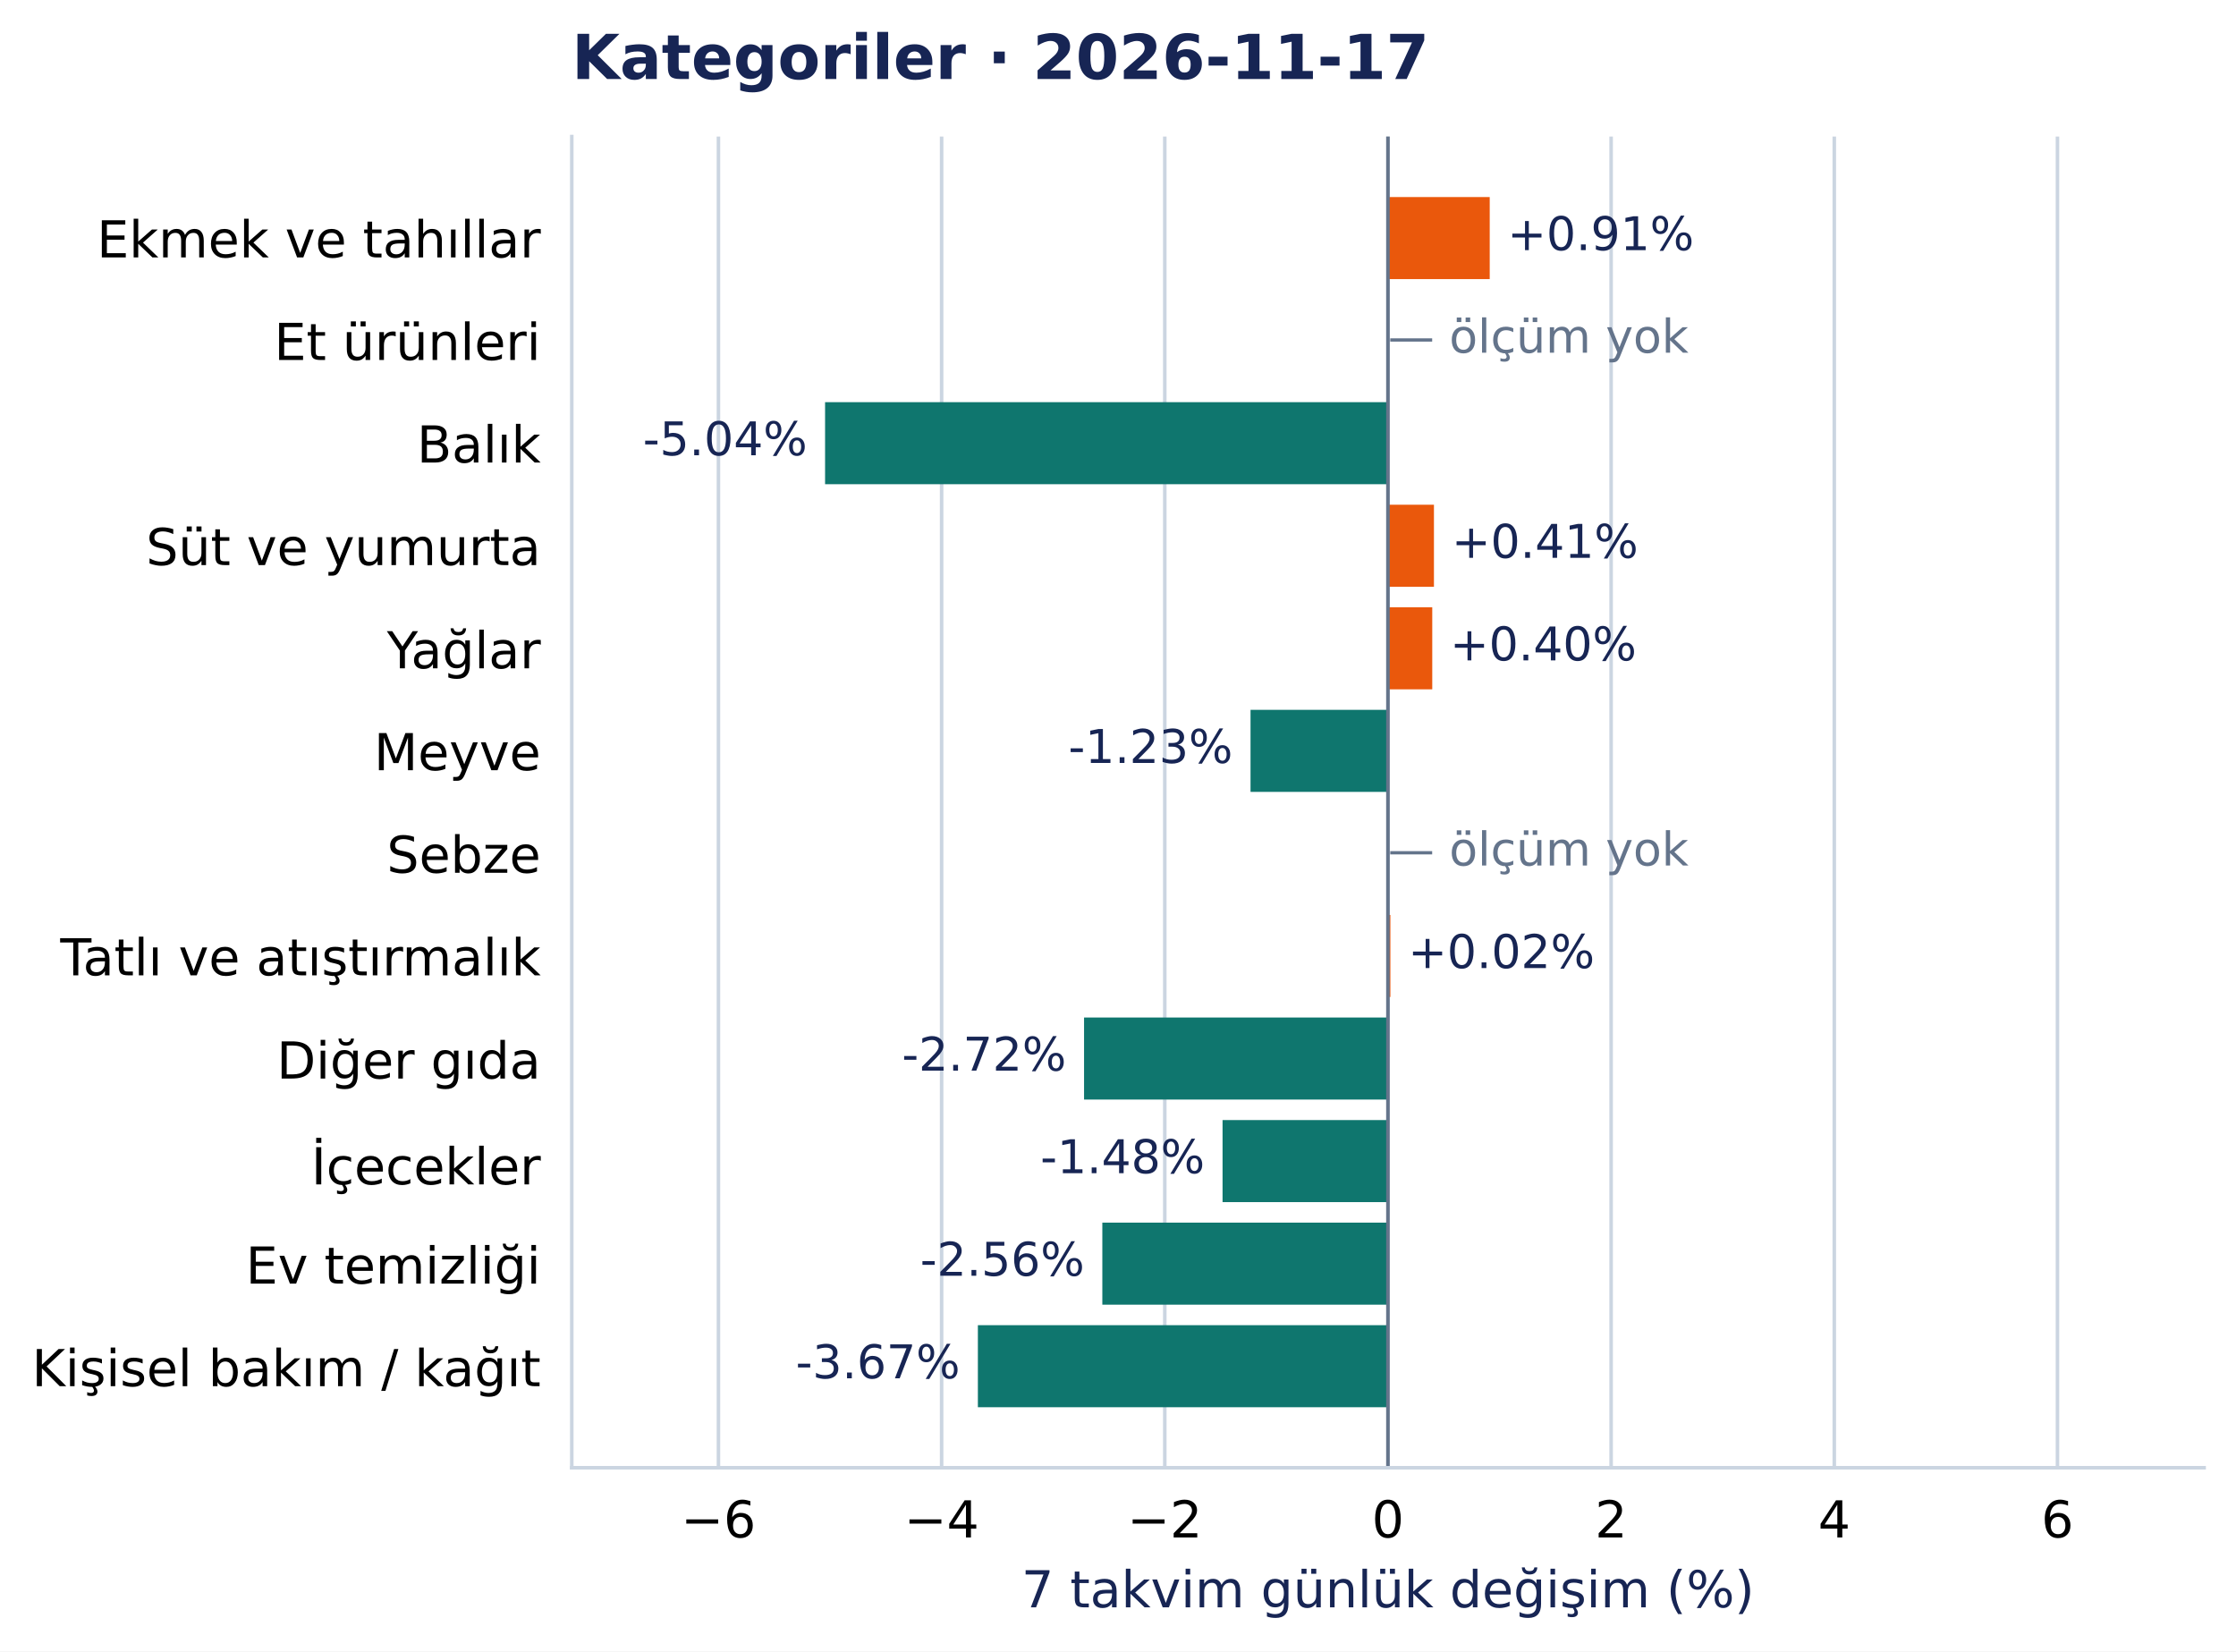
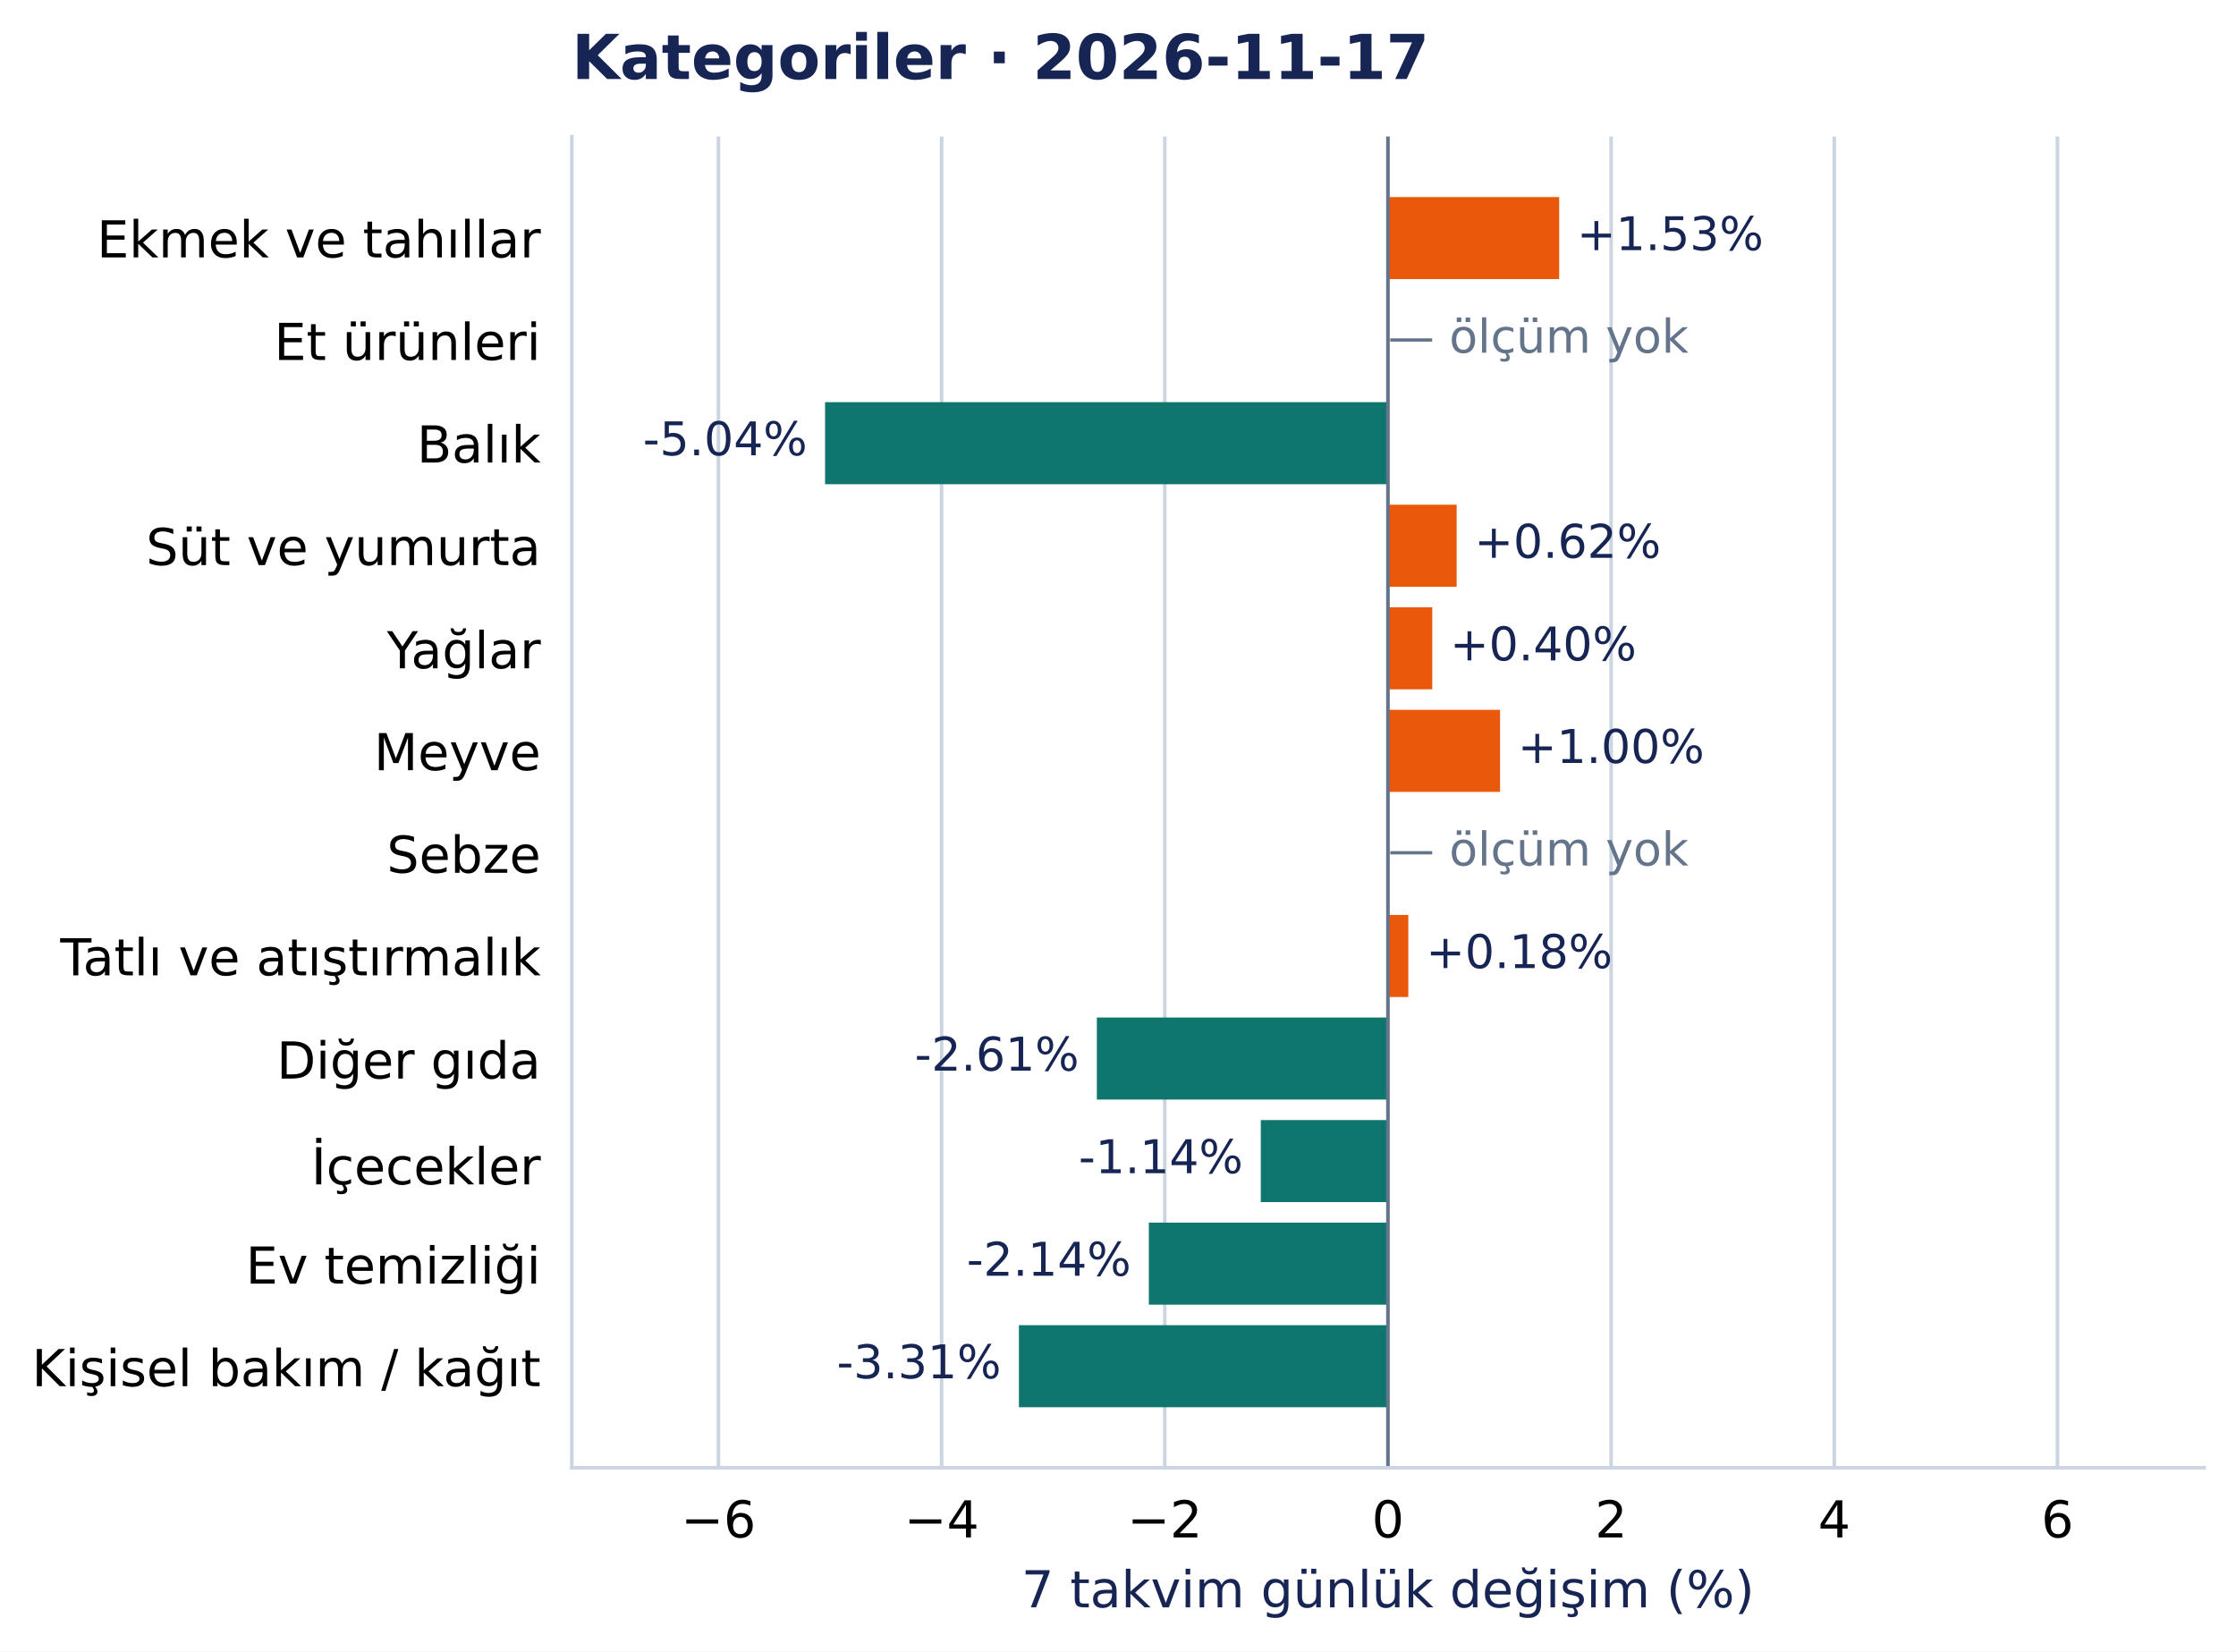
<svg xmlns="http://www.w3.org/2000/svg" width="504.998pt" height="372.97pt" viewBox="0 0 504.998 372.97" version="1.1">
  <defs>
    <style type="text/css">*{stroke-linejoin: round; stroke-linecap: butt}</style>
  </defs>
  <g id="figure_1">
    <g id="patch_1">
      <path d="M 0 372.97 L 504.998 372.97 L 504.998 0 L 0 0 z " style="fill: #ffffff" />
    </g>
    <g id="axes_1">
      <g id="patch_2">
        <path d="M 129.135 331.478 L 497.798 331.478 L 497.798 30.838 L 129.135 30.838 z " style="fill: #ffffff" />
      </g>
      <g id="matplotlib.axis_1">
        <g id="xtick_1">
          <g id="line2d_1">
            <path d="M 162.258 331.478 L 162.258 30.838 " clip-path="url(#pcea90821e2)" style="fill: none; stroke: #cbd5e1; stroke-width: 0.8; stroke-linecap: square" />
          </g>
          <g id="line2d_2" />
          <g id="text_1">
            <text style="font-size: 11.5px; font-family: 'DejaVu Sans', 'Bitstream Vera Sans', 'Computer Modern Sans Serif', 'Lucida Grande', 'Verdana', 'Geneva', 'Lucid', 'Arial', 'Helvetica', 'Avant Garde', sans-serif; text-anchor: middle" x="162.258" y="347.216" transform="rotate(-0 162.2577 347.2157)">−6</text>
          </g>
        </g>
        <g id="xtick_2">
          <g id="line2d_3">
            <path d="M 212.661 331.478 L 212.661 30.838 " clip-path="url(#pcea90821e2)" style="fill: none; stroke: #cbd5e1; stroke-width: 0.8; stroke-linecap: square" />
          </g>
          <g id="line2d_4" />
          <g id="text_2">
            <text style="font-size: 11.5px; font-family: 'DejaVu Sans', 'Bitstream Vera Sans', 'Computer Modern Sans Serif', 'Lucida Grande', 'Verdana', 'Geneva', 'Lucid', 'Arial', 'Helvetica', 'Avant Garde', sans-serif; text-anchor: middle" x="212.661" y="347.216" transform="rotate(-0 212.6607 347.2157)">−4</text>
          </g>
        </g>
        <g id="xtick_3">
          <g id="line2d_5">
            <path d="M 263.064 331.478 L 263.064 30.838 " clip-path="url(#pcea90821e2)" style="fill: none; stroke: #cbd5e1; stroke-width: 0.8; stroke-linecap: square" />
          </g>
          <g id="line2d_6" />
          <g id="text_3">
            <text style="font-size: 11.5px; font-family: 'DejaVu Sans', 'Bitstream Vera Sans', 'Computer Modern Sans Serif', 'Lucida Grande', 'Verdana', 'Geneva', 'Lucid', 'Arial', 'Helvetica', 'Avant Garde', sans-serif; text-anchor: middle" x="263.064" y="347.216" transform="rotate(-0 263.0636 347.2157)">−2</text>
          </g>
        </g>
        <g id="xtick_4">
          <g id="line2d_7">
            <path d="M 313.467 331.478 L 313.467 30.838 " clip-path="url(#pcea90821e2)" style="fill: none; stroke: #cbd5e1; stroke-width: 0.8; stroke-linecap: square" />
          </g>
          <g id="line2d_8" />
          <g id="text_4">
            <text style="font-size: 11.5px; font-family: 'DejaVu Sans', 'Bitstream Vera Sans', 'Computer Modern Sans Serif', 'Lucida Grande', 'Verdana', 'Geneva', 'Lucid', 'Arial', 'Helvetica', 'Avant Garde', sans-serif; text-anchor: middle" x="313.467" y="347.216" transform="rotate(-0 313.4666 347.2157)">0</text>
          </g>
        </g>
        <g id="xtick_5">
          <g id="line2d_9">
            <path d="M 363.87 331.478 L 363.87 30.838 " clip-path="url(#pcea90821e2)" style="fill: none; stroke: #cbd5e1; stroke-width: 0.8; stroke-linecap: square" />
          </g>
          <g id="line2d_10" />
          <g id="text_5">
            <text style="font-size: 11.5px; font-family: 'DejaVu Sans', 'Bitstream Vera Sans', 'Computer Modern Sans Serif', 'Lucida Grande', 'Verdana', 'Geneva', 'Lucid', 'Arial', 'Helvetica', 'Avant Garde', sans-serif; text-anchor: middle" x="363.87" y="347.216" transform="rotate(-0 363.8695 347.2157)">2</text>
          </g>
        </g>
        <g id="xtick_6">
          <g id="line2d_11">
            <path d="M 414.272 331.478 L 414.272 30.838 " clip-path="url(#pcea90821e2)" style="fill: none; stroke: #cbd5e1; stroke-width: 0.8; stroke-linecap: square" />
          </g>
          <g id="line2d_12" />
          <g id="text_6">
            <text style="font-size: 11.5px; font-family: 'DejaVu Sans', 'Bitstream Vera Sans', 'Computer Modern Sans Serif', 'Lucida Grande', 'Verdana', 'Geneva', 'Lucid', 'Arial', 'Helvetica', 'Avant Garde', sans-serif; text-anchor: middle" x="414.272" y="347.216" transform="rotate(-0 414.2725 347.2157)">4</text>
          </g>
        </g>
        <g id="xtick_7">
          <g id="line2d_13">
            <path d="M 464.675 331.478 L 464.675 30.838 " clip-path="url(#pcea90821e2)" style="fill: none; stroke: #cbd5e1; stroke-width: 0.8; stroke-linecap: square" />
          </g>
          <g id="line2d_14" />
          <g id="text_7">
            <text style="font-size: 11.5px; font-family: 'DejaVu Sans', 'Bitstream Vera Sans', 'Computer Modern Sans Serif', 'Lucida Grande', 'Verdana', 'Geneva', 'Lucid', 'Arial', 'Helvetica', 'Avant Garde', sans-serif; text-anchor: middle" x="464.675" y="347.216" transform="rotate(-0 464.6754 347.2157)">6</text>
          </g>
        </g>
        <g id="text_8">
          <text style="font-size: 11.5px; font-family: 'DejaVu Sans', 'Bitstream Vera Sans', 'Computer Modern Sans Serif', 'Lucida Grande', 'Verdana', 'Geneva', 'Lucid', 'Arial', 'Helvetica', 'Avant Garde', sans-serif; text-anchor: middle; fill: #172554" x="313.467" y="363.008" transform="rotate(-0 313.4666 363.0077)">7 takvim günlük değişim (%)</text>
        </g>
      </g>
      <g id="matplotlib.axis_2">
        <g id="ytick_1">
          <g id="line2d_15" />
          <g id="text_9">
            <text style="font-size: 11.5px; font-family: 'DejaVu Sans', 'Bitstream Vera Sans', 'Computer Modern Sans Serif', 'Lucida Grande', 'Verdana', 'Geneva', 'Lucid', 'Arial', 'Helvetica', 'Avant Garde', sans-serif; text-anchor: end" x="122.135" y="58.137" transform="rotate(-0 122.1353 58.13713)">Ekmek ve tahıllar</text>
          </g>
        </g>
        <g id="ytick_2">
          <g id="line2d_16" />
          <g id="text_10">
            <text style="font-size: 11.5px; font-family: 'DejaVu Sans', 'Bitstream Vera Sans', 'Computer Modern Sans Serif', 'Lucida Grande', 'Verdana', 'Geneva', 'Lucid', 'Arial', 'Helvetica', 'Avant Garde', sans-serif; text-anchor: end" x="122.135" y="81.299" transform="rotate(-0 122.1353 81.29896)">Et ürünleri</text>
          </g>
        </g>
        <g id="ytick_3">
          <g id="line2d_17" />
          <g id="text_11">
            <text style="font-size: 11.5px; font-family: 'DejaVu Sans', 'Bitstream Vera Sans', 'Computer Modern Sans Serif', 'Lucida Grande', 'Verdana', 'Geneva', 'Lucid', 'Arial', 'Helvetica', 'Avant Garde', sans-serif; text-anchor: end" x="122.135" y="104.461" transform="rotate(-0 122.1353 104.4608)">Balık</text>
          </g>
        </g>
        <g id="ytick_4">
          <g id="line2d_18" />
          <g id="text_12">
            <text style="font-size: 11.5px; font-family: 'DejaVu Sans', 'Bitstream Vera Sans', 'Computer Modern Sans Serif', 'Lucida Grande', 'Verdana', 'Geneva', 'Lucid', 'Arial', 'Helvetica', 'Avant Garde', sans-serif; text-anchor: end" x="122.135" y="127.622" transform="rotate(-0 122.1353 127.6222)">Süt ve yumurta</text>
          </g>
        </g>
        <g id="ytick_5">
          <g id="line2d_19" />
          <g id="text_13">
            <text style="font-size: 11.5px; font-family: 'DejaVu Sans', 'Bitstream Vera Sans', 'Computer Modern Sans Serif', 'Lucida Grande', 'Verdana', 'Geneva', 'Lucid', 'Arial', 'Helvetica', 'Avant Garde', sans-serif; text-anchor: end" x="122.135" y="150.93" transform="rotate(-0 122.1353 150.93)">Yağlar</text>
          </g>
        </g>
        <g id="ytick_6">
          <g id="line2d_20" />
          <g id="text_14">
            <text style="font-size: 11.5px; font-family: 'DejaVu Sans', 'Bitstream Vera Sans', 'Computer Modern Sans Serif', 'Lucida Grande', 'Verdana', 'Geneva', 'Lucid', 'Arial', 'Helvetica', 'Avant Garde', sans-serif; text-anchor: end" x="122.135" y="173.946" transform="rotate(-0 122.1353 173.9458)">Meyve</text>
          </g>
        </g>
        <g id="ytick_7">
          <g id="line2d_21" />
          <g id="text_15">
            <text style="font-size: 11.5px; font-family: 'DejaVu Sans', 'Bitstream Vera Sans', 'Computer Modern Sans Serif', 'Lucida Grande', 'Verdana', 'Geneva', 'Lucid', 'Arial', 'Helvetica', 'Avant Garde', sans-serif; text-anchor: end" x="122.135" y="197.108" transform="rotate(-0 122.1353 197.1081)">Sebze</text>
          </g>
        </g>
        <g id="ytick_8">
          <g id="line2d_22" />
          <g id="text_16">
            <text style="font-size: 11.5px; font-family: 'DejaVu Sans', 'Bitstream Vera Sans', 'Computer Modern Sans Serif', 'Lucida Grande', 'Verdana', 'Geneva', 'Lucid', 'Arial', 'Helvetica', 'Avant Garde', sans-serif; text-anchor: end" x="122.135" y="220.27" transform="rotate(-0 122.1353 220.27)">Tatlı ve atıştırmalık</text>
          </g>
        </g>
        <g id="ytick_9">
          <g id="line2d_23" />
          <g id="text_17">
            <text style="font-size: 11.5px; font-family: 'DejaVu Sans', 'Bitstream Vera Sans', 'Computer Modern Sans Serif', 'Lucida Grande', 'Verdana', 'Geneva', 'Lucid', 'Arial', 'Helvetica', 'Avant Garde', sans-serif; text-anchor: end" x="122.135" y="243.577" transform="rotate(-0 122.1353 243.5773)">Diğer gıda</text>
          </g>
        </g>
        <g id="ytick_10">
          <g id="line2d_24" />
          <g id="text_18">
            <text style="font-size: 11.5px; font-family: 'DejaVu Sans', 'Bitstream Vera Sans', 'Computer Modern Sans Serif', 'Lucida Grande', 'Verdana', 'Geneva', 'Lucid', 'Arial', 'Helvetica', 'Avant Garde', sans-serif; text-anchor: end" x="122.135" y="267.48" transform="rotate(-0 122.1353 267.4804)">İçecekler</text>
          </g>
        </g>
        <g id="ytick_11">
          <g id="line2d_25" />
          <g id="text_19">
            <text style="font-size: 11.5px; font-family: 'DejaVu Sans', 'Bitstream Vera Sans', 'Computer Modern Sans Serif', 'Lucida Grande', 'Verdana', 'Geneva', 'Lucid', 'Arial', 'Helvetica', 'Avant Garde', sans-serif; text-anchor: end" x="122.135" y="289.901" transform="rotate(-0 122.1353 289.901)">Ev temizliği</text>
          </g>
        </g>
        <g id="ytick_12">
          <g id="line2d_26" />
          <g id="text_20">
            <text style="font-size: 11.5px; font-family: 'DejaVu Sans', 'Bitstream Vera Sans', 'Computer Modern Sans Serif', 'Lucida Grande', 'Verdana', 'Geneva', 'Lucid', 'Arial', 'Helvetica', 'Avant Garde', sans-serif; text-anchor: end" x="122.135" y="313.063" transform="rotate(-0 122.1353 313.0628)">Kişisel bakım / kağıt</text>
          </g>
        </g>
      </g>
      <g id="patch_3">
-         <path d="M 313.467 44.503 L 336.452 44.503 L 336.452 63.033 L 313.467 63.033 z " clip-path="url(#pcea90821e2)" style="fill: #ea580c" />
+         <path d="M 313.467 44.503 L 352.14 44.503 L 352.14 63.033 L 313.467 63.033 z " clip-path="url(#pcea90821e2)" style="fill: #ea580c" />
      </g>
      <g id="patch_4">
        <path d="M 313.467 90.827 L 186.342 90.827 L 186.342 109.356 L 313.467 109.356 z " clip-path="url(#pcea90821e2)" style="fill: #0f766e" />
      </g>
      <g id="patch_5">
-         <path d="M 313.467 113.989 L 323.855 113.989 L 323.855 132.518 L 313.467 132.518 z " clip-path="url(#pcea90821e2)" style="fill: #ea580c" />
+         <path d="M 313.467 113.989 L 328.985 113.989 L 328.985 132.518 L 313.467 132.518 z " clip-path="url(#pcea90821e2)" style="fill: #ea580c" />
      </g>
      <g id="patch_6">
        <path d="M 313.467 137.151 L 323.473 137.151 L 323.473 155.68 L 313.467 155.68 z " clip-path="url(#pcea90821e2)" style="fill: #ea580c" />
      </g>
      <g id="patch_7">
-         <path d="M 313.467 160.312 L 282.43 160.312 L 282.43 178.842 L 313.467 178.842 z " clip-path="url(#pcea90821e2)" style="fill: #0f766e" />
+         <path d="M 313.467 160.312 L 338.788 160.312 L 338.788 178.842 L 313.467 178.842 z " clip-path="url(#pcea90821e2)" style="fill: #ea580c" />
      </g>
      <g id="patch_8">
-         <path d="M 313.467 206.636 L 314.017 206.636 L 314.017 225.166 L 313.467 225.166 z " clip-path="url(#pcea90821e2)" style="fill: #ea580c" />
+         <path d="M 313.467 206.636 L 318.064 206.636 L 318.064 225.166 L 313.467 225.166 z " clip-path="url(#pcea90821e2)" style="fill: #ea580c" />
      </g>
      <g id="patch_9">
-         <path d="M 313.467 229.798 L 244.833 229.798 L 244.833 248.327 L 313.467 248.327 z " clip-path="url(#pcea90821e2)" style="fill: #0f766e" />
+         <path d="M 313.467 229.798 L 247.725 229.798 L 247.725 248.327 L 313.467 248.327 z " clip-path="url(#pcea90821e2)" style="fill: #0f766e" />
      </g>
      <g id="patch_10">
-         <path d="M 313.467 252.96 L 276.113 252.96 L 276.113 271.489 L 313.467 271.489 z " clip-path="url(#pcea90821e2)" style="fill: #0f766e" />
+         <path d="M 313.467 252.96 L 284.749 252.96 L 284.749 271.489 L 313.467 271.489 z " clip-path="url(#pcea90821e2)" style="fill: #0f766e" />
      </g>
      <g id="patch_11">
-         <path d="M 313.467 276.122 L 248.961 276.122 L 248.961 294.651 L 313.467 294.651 z " clip-path="url(#pcea90821e2)" style="fill: #0f766e" />
+         <path d="M 313.467 276.122 L 259.465 276.122 L 259.465 294.651 L 313.467 294.651 z " clip-path="url(#pcea90821e2)" style="fill: #0f766e" />
      </g>
      <g id="patch_12">
-         <path d="M 313.467 299.283 L 220.852 299.283 L 220.852 317.813 L 313.467 317.813 z " clip-path="url(#pcea90821e2)" style="fill: #0f766e" />
+         <path d="M 313.467 299.283 L 230.123 299.283 L 230.123 317.813 L 313.467 317.813 z " clip-path="url(#pcea90821e2)" style="fill: #0f766e" />
      </g>
      <g id="line2d_27">
        <path d="M 313.467 331.478 L 313.467 30.838 " clip-path="url(#pcea90821e2)" style="fill: none; stroke: #64748b; stroke-width: 0.8; stroke-linecap: square" />
      </g>
      <g id="patch_13">
        <path d="M 129.135 331.478 L 129.135 30.838 " style="fill: none; stroke: #cbd5e1; stroke-width: 0.8; stroke-linejoin: miter; stroke-linecap: square" />
      </g>
      <g id="patch_14">
        <path d="M 129.135 331.478 L 497.798 331.478 " style="fill: none; stroke: #cbd5e1; stroke-width: 0.8; stroke-linejoin: miter; stroke-linecap: square" />
      </g>
      <g id="text_21">
-         <text style="font-size: 10.5px; font-family: 'DejaVu Sans', 'Bitstream Vera Sans', 'Computer Modern Sans Serif', 'Lucida Grande', 'Verdana', 'Geneva', 'Lucid', 'Arial', 'Helvetica', 'Avant Garde', sans-serif; text-anchor: start; fill: #172554" x="340.452" y="56.496" transform="rotate(-0 340.4517 56.49557)">+0.91%</text>
+         <text style="font-size: 10.5px; font-family: 'DejaVu Sans', 'Bitstream Vera Sans', 'Computer Modern Sans Serif', 'Lucida Grande', 'Verdana', 'Geneva', 'Lucid', 'Arial', 'Helvetica', 'Avant Garde', sans-serif; text-anchor: start; fill: #172554" x="356.14" y="56.496" transform="rotate(-0 356.1401 56.49557)">+1.53%</text>
      </g>
      <g id="text_22">
        <text style="font-size: 10.5px; font-family: 'DejaVu Sans', 'Bitstream Vera Sans', 'Computer Modern Sans Serif', 'Lucida Grande', 'Verdana', 'Geneva', 'Lucid', 'Arial', 'Helvetica', 'Avant Garde', sans-serif; text-anchor: start; fill: #64748b" x="313.467" y="79.658" transform="rotate(-0 313.4666 79.65781)">  — ölçüm yok</text>
      </g>
      <g id="text_23">
        <text style="font-size: 10.5px; font-family: 'DejaVu Sans', 'Bitstream Vera Sans', 'Computer Modern Sans Serif', 'Lucida Grande', 'Verdana', 'Geneva', 'Lucid', 'Arial', 'Helvetica', 'Avant Garde', sans-serif; text-anchor: end; fill: #172554" x="182.342" y="102.819" transform="rotate(-0 182.3416 102.8192)">-5.04%</text>
      </g>
      <g id="text_24">
-         <text style="font-size: 10.5px; font-family: 'DejaVu Sans', 'Bitstream Vera Sans', 'Computer Modern Sans Serif', 'Lucida Grande', 'Verdana', 'Geneva', 'Lucid', 'Arial', 'Helvetica', 'Avant Garde', sans-serif; text-anchor: start; fill: #172554" x="327.855" y="125.981" transform="rotate(-0 327.8548 125.9811)">+0.41%</text>
+         <text style="font-size: 10.5px; font-family: 'DejaVu Sans', 'Bitstream Vera Sans', 'Computer Modern Sans Serif', 'Lucida Grande', 'Verdana', 'Geneva', 'Lucid', 'Arial', 'Helvetica', 'Avant Garde', sans-serif; text-anchor: start; fill: #172554" x="332.985" y="125.981" transform="rotate(-0 332.985 125.9811)">+0.62%</text>
      </g>
      <g id="text_25">
        <text style="font-size: 10.5px; font-family: 'DejaVu Sans', 'Bitstream Vera Sans', 'Computer Modern Sans Serif', 'Lucida Grande', 'Verdana', 'Geneva', 'Lucid', 'Arial', 'Helvetica', 'Avant Garde', sans-serif; text-anchor: start; fill: #172554" x="327.473" y="149.143" transform="rotate(-0 327.4734 149.1429)">+0.40%</text>
      </g>
      <g id="text_26">
-         <text style="font-size: 10.5px; font-family: 'DejaVu Sans', 'Bitstream Vera Sans', 'Computer Modern Sans Serif', 'Lucida Grande', 'Verdana', 'Geneva', 'Lucid', 'Arial', 'Helvetica', 'Avant Garde', sans-serif; text-anchor: end; fill: #172554" x="278.43" y="172.305" transform="rotate(-0 278.4305 172.3047)">-1.23%</text>
+         <text style="font-size: 10.5px; font-family: 'DejaVu Sans', 'Bitstream Vera Sans', 'Computer Modern Sans Serif', 'Lucida Grande', 'Verdana', 'Geneva', 'Lucid', 'Arial', 'Helvetica', 'Avant Garde', sans-serif; text-anchor: start; fill: #172554" x="342.788" y="172.305" transform="rotate(-0 342.7884 172.3047)">+1.00%</text>
      </g>
      <g id="text_27">
        <text style="font-size: 10.5px; font-family: 'DejaVu Sans', 'Bitstream Vera Sans', 'Computer Modern Sans Serif', 'Lucida Grande', 'Verdana', 'Geneva', 'Lucid', 'Arial', 'Helvetica', 'Avant Garde', sans-serif; text-anchor: start; fill: #64748b" x="313.467" y="195.467" transform="rotate(-0 313.4666 195.467)">  — ölçüm yok</text>
      </g>
      <g id="text_28">
-         <text style="font-size: 10.5px; font-family: 'DejaVu Sans', 'Bitstream Vera Sans', 'Computer Modern Sans Serif', 'Lucida Grande', 'Verdana', 'Geneva', 'Lucid', 'Arial', 'Helvetica', 'Avant Garde', sans-serif; text-anchor: start; fill: #172554" x="318.017" y="218.628" transform="rotate(-0 318.0175 218.6284)">+0.02%</text>
+         <text style="font-size: 10.5px; font-family: 'DejaVu Sans', 'Bitstream Vera Sans', 'Computer Modern Sans Serif', 'Lucida Grande', 'Verdana', 'Geneva', 'Lucid', 'Arial', 'Helvetica', 'Avant Garde', sans-serif; text-anchor: start; fill: #172554" x="322.064" y="218.628" transform="rotate(-0 322.0637 218.6284)">+0.18%</text>
      </g>
      <g id="text_29">
-         <text style="font-size: 10.5px; font-family: 'DejaVu Sans', 'Bitstream Vera Sans', 'Computer Modern Sans Serif', 'Lucida Grande', 'Verdana', 'Geneva', 'Lucid', 'Arial', 'Helvetica', 'Avant Garde', sans-serif; text-anchor: end; fill: #172554" x="240.833" y="241.79" transform="rotate(-0 240.8334 241.7902)">-2.72%</text>
+         <text style="font-size: 10.5px; font-family: 'DejaVu Sans', 'Bitstream Vera Sans', 'Computer Modern Sans Serif', 'Lucida Grande', 'Verdana', 'Geneva', 'Lucid', 'Arial', 'Helvetica', 'Avant Garde', sans-serif; text-anchor: end; fill: #172554" x="243.725" y="241.79" transform="rotate(-0 243.7249 241.7902)">-2.61%</text>
      </g>
      <g id="text_30">
-         <text style="font-size: 10.5px; font-family: 'DejaVu Sans', 'Bitstream Vera Sans', 'Computer Modern Sans Serif', 'Lucida Grande', 'Verdana', 'Geneva', 'Lucid', 'Arial', 'Helvetica', 'Avant Garde', sans-serif; text-anchor: end; fill: #172554" x="272.113" y="264.952" transform="rotate(-0 272.1134 264.9521)">-1.48%</text>
+         <text style="font-size: 10.5px; font-family: 'DejaVu Sans', 'Bitstream Vera Sans', 'Computer Modern Sans Serif', 'Lucida Grande', 'Verdana', 'Geneva', 'Lucid', 'Arial', 'Helvetica', 'Avant Garde', sans-serif; text-anchor: end; fill: #172554" x="280.749" y="264.952" transform="rotate(-0 280.7486 264.9521)">-1.14%</text>
      </g>
      <g id="text_31">
-         <text style="font-size: 10.5px; font-family: 'DejaVu Sans', 'Bitstream Vera Sans', 'Computer Modern Sans Serif', 'Lucida Grande', 'Verdana', 'Geneva', 'Lucid', 'Arial', 'Helvetica', 'Avant Garde', sans-serif; text-anchor: end; fill: #172554" x="244.961" y="288.114" transform="rotate(-0 244.9607 288.1139)">-2.56%</text>
+         <text style="font-size: 10.5px; font-family: 'DejaVu Sans', 'Bitstream Vera Sans', 'Computer Modern Sans Serif', 'Lucida Grande', 'Verdana', 'Geneva', 'Lucid', 'Arial', 'Helvetica', 'Avant Garde', sans-serif; text-anchor: end; fill: #172554" x="255.465" y="288.114" transform="rotate(-0 255.4652 288.1139)">-2.14%</text>
      </g>
      <g id="text_32">
-         <text style="font-size: 10.5px; font-family: 'DejaVu Sans', 'Bitstream Vera Sans', 'Computer Modern Sans Serif', 'Lucida Grande', 'Verdana', 'Geneva', 'Lucid', 'Arial', 'Helvetica', 'Avant Garde', sans-serif; text-anchor: end; fill: #172554" x="216.852" y="311.276" transform="rotate(-0 216.8523 311.2757)">-3.67%</text>
+         <text style="font-size: 10.5px; font-family: 'DejaVu Sans', 'Bitstream Vera Sans', 'Computer Modern Sans Serif', 'Lucida Grande', 'Verdana', 'Geneva', 'Lucid', 'Arial', 'Helvetica', 'Avant Garde', sans-serif; text-anchor: end; fill: #172554" x="226.123" y="311.276" transform="rotate(-0 226.1227 311.2757)">-3.31%</text>
      </g>
      <g id="text_33">
        <text style="font-weight: 700; font-size: 14px; font-family: 'DejaVu Sans', 'Bitstream Vera Sans', 'Computer Modern Sans Serif', 'Lucida Grande', 'Verdana', 'Geneva', 'Lucid', 'Arial', 'Helvetica', 'Avant Garde', sans-serif; text-anchor: start; fill: #172554" x="129.135" y="17.838" transform="rotate(-0 129.1353 17.83781)">Kategoriler · 2026-11-17</text>
      </g>
    </g>
  </g>
  <defs>
    <clipPath id="pcea90821e2">
      <rect x="129.135" y="30.838" width="368.663" height="300.641" />
    </clipPath>
  </defs>
</svg>
